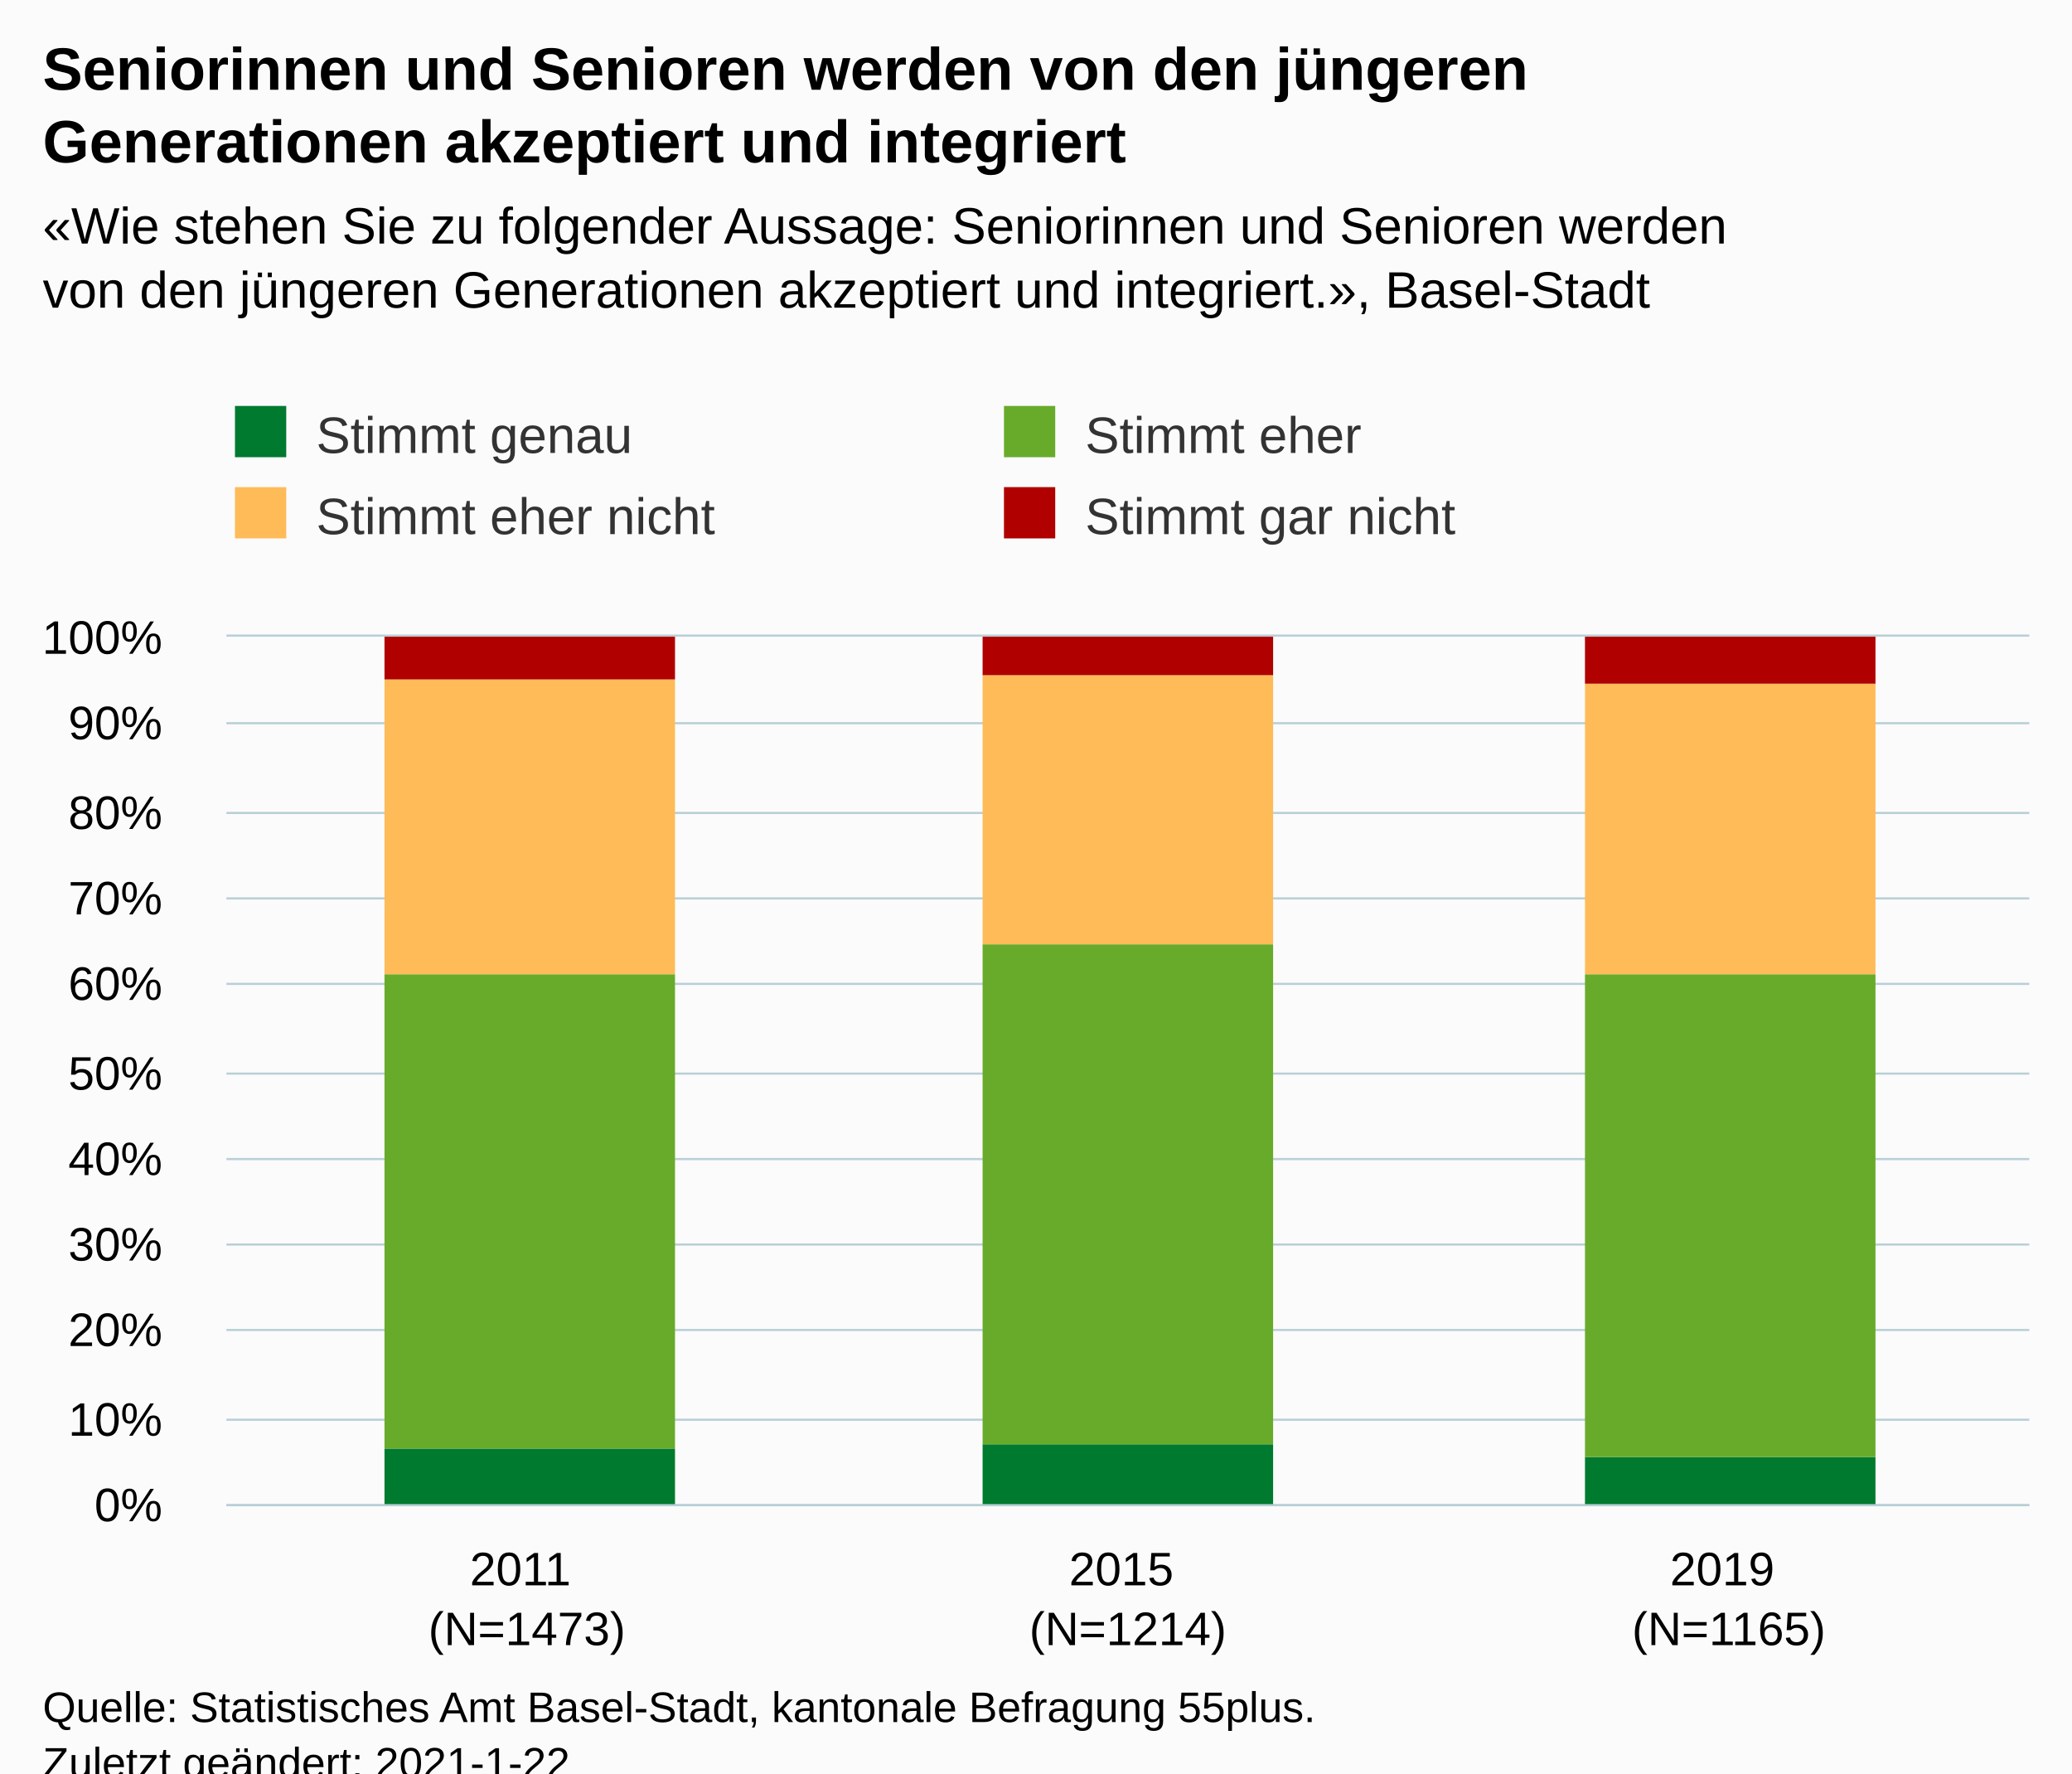
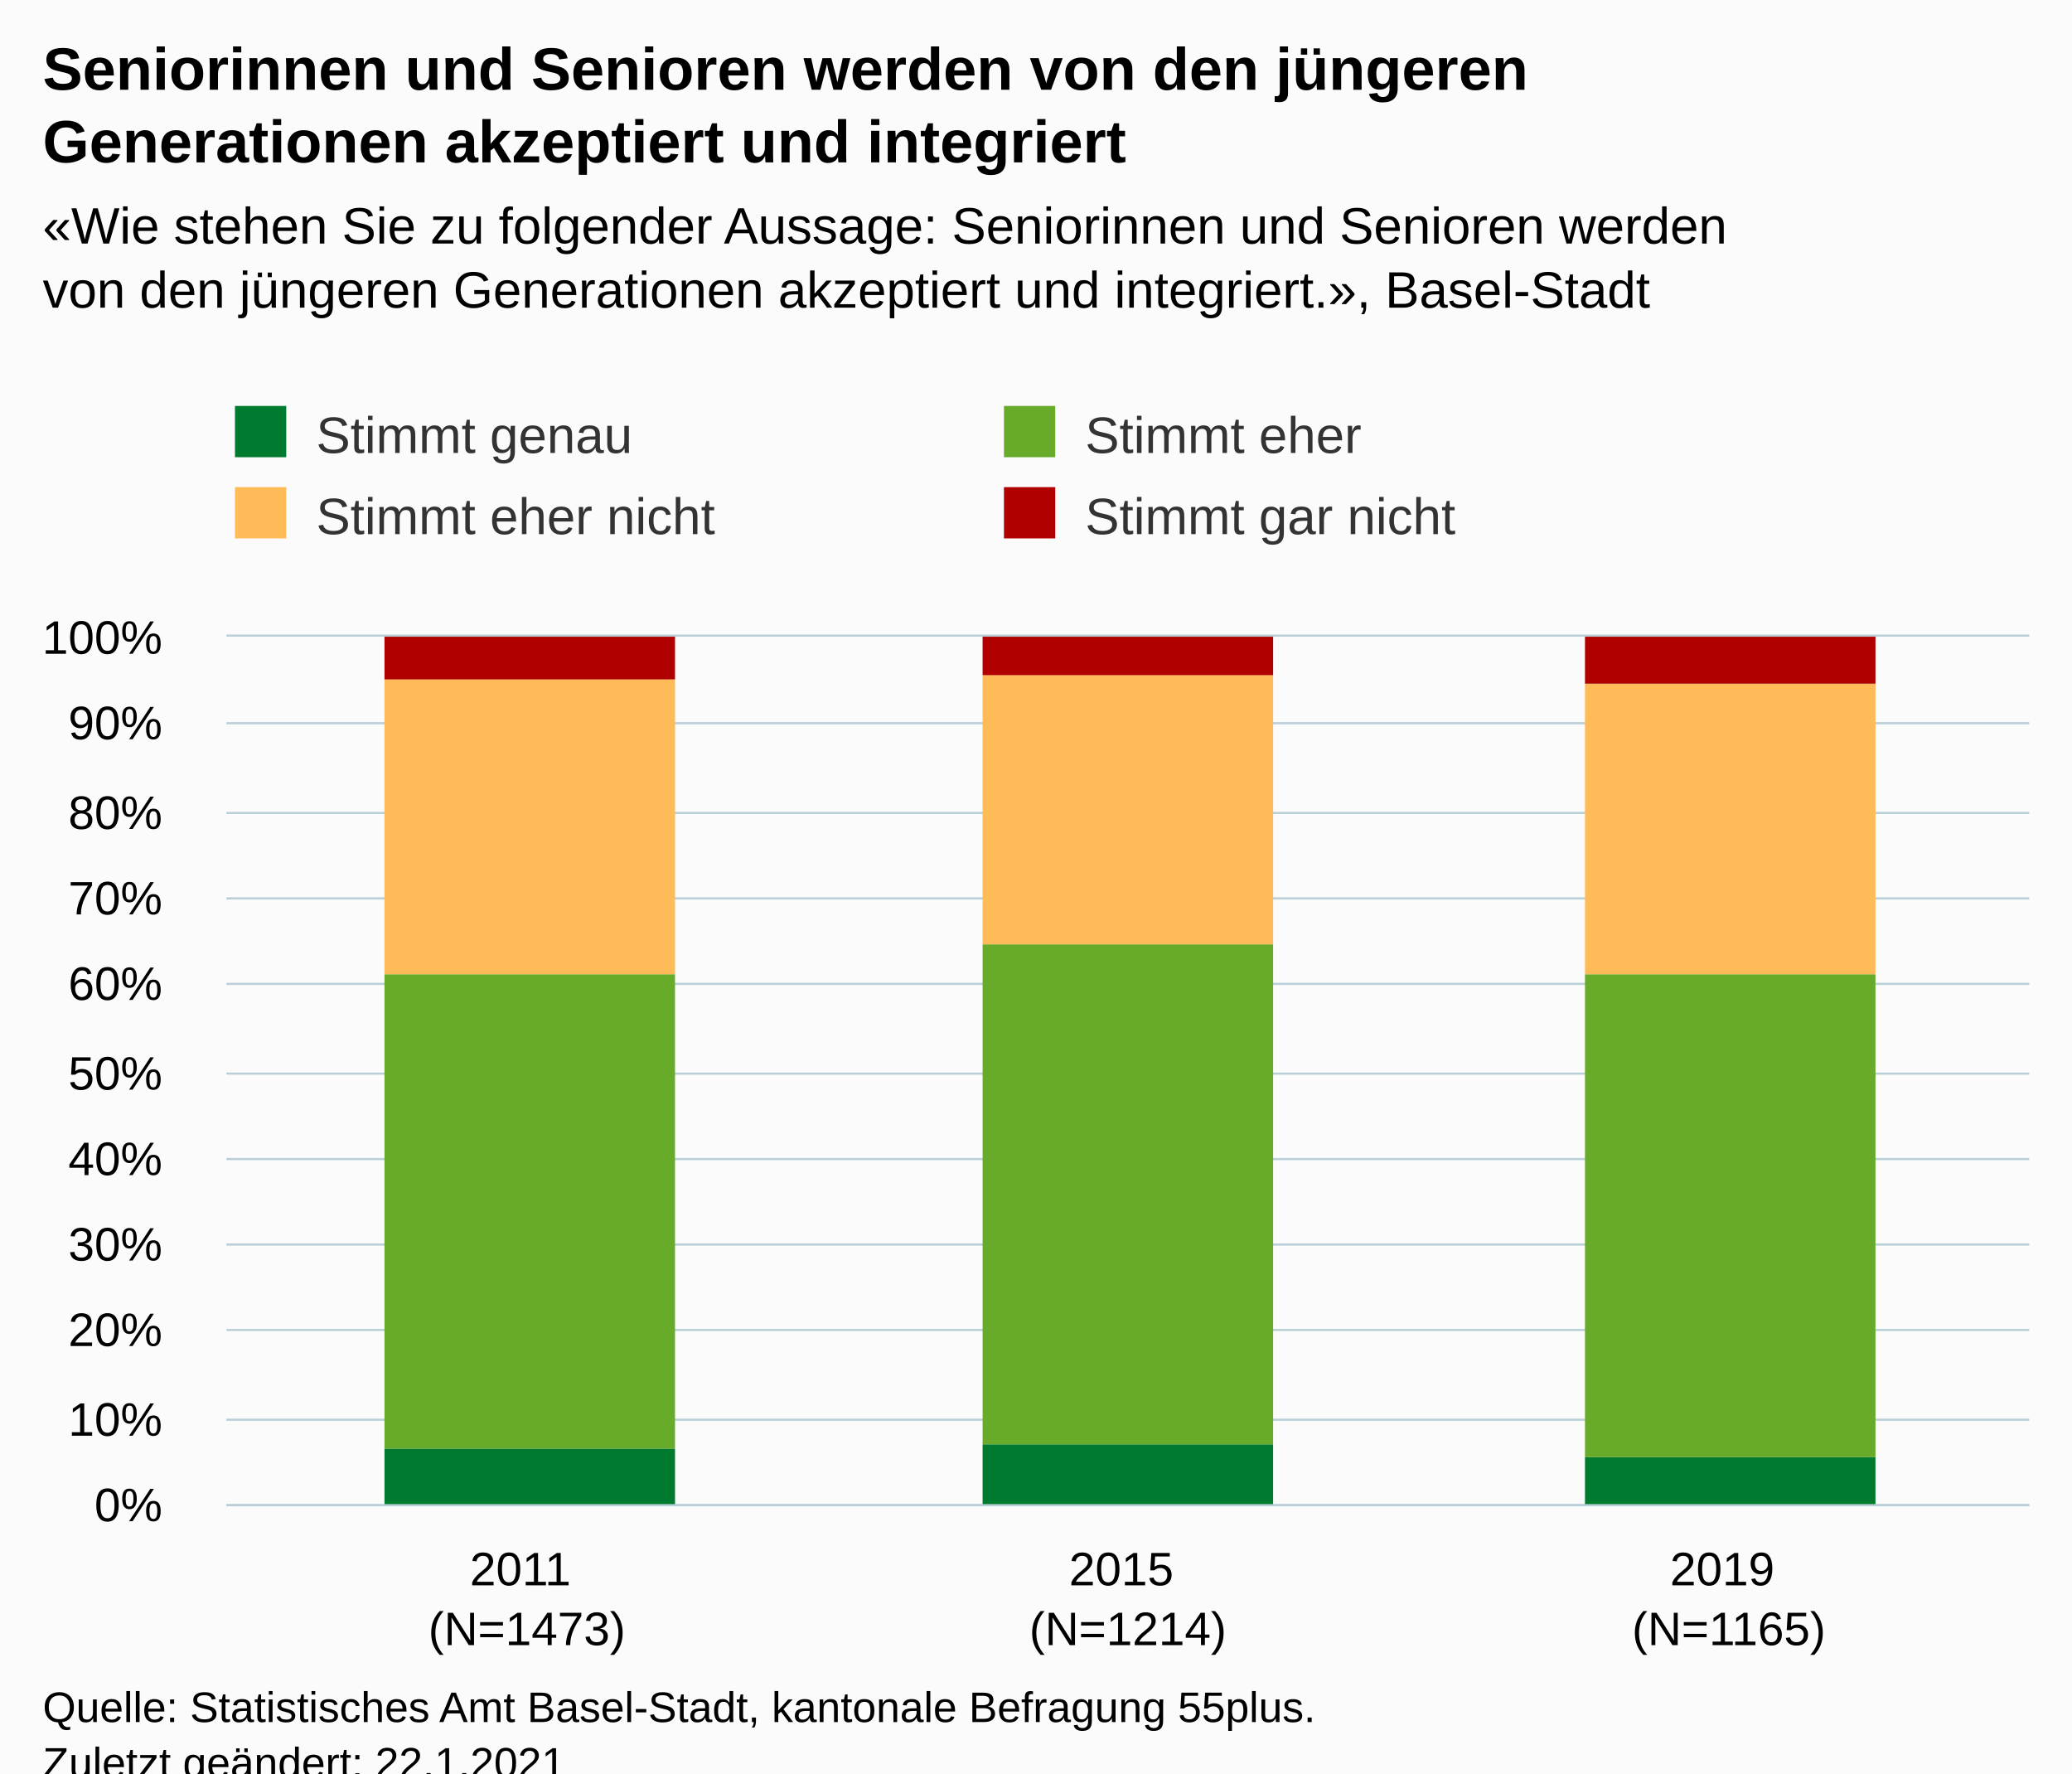
<svg xmlns="http://www.w3.org/2000/svg" version="1.1" class="highcharts-root" style="font-family:Arial;font-size:12px;" viewBox="0 0 485 415">
  <defs>
-     <clipPath id="highcharts-ub2ivwv-19-">
+     <clipPath id="highcharts-5cesxvt-19-">
      <rect x="0" y="0" width="422" height="203" fill="none" />
    </clipPath>
-     <clipPath id="highcharts-ub2ivwv-23-">
+     <clipPath id="highcharts-5cesxvt-23-">
      <rect x="0" y="0" width="422" height="203" fill="none" />
    </clipPath>
-     <clipPath id="highcharts-ub2ivwv-33-">
+     <clipPath id="highcharts-5cesxvt-33-">
      <rect x="53" y="149" width="422" height="203" fill="none" />
    </clipPath>
  </defs>
  <rect fill="#fbfbfb" class="highcharts-background" x="0" y="0" width="485" height="428" rx="0" ry="0" />
  <rect fill="none" class="highcharts-plot-background" x="53" y="149" width="422" height="203" />
  <g class="highcharts-pane-group" data-z-index="0" />
  <g class="highcharts-grid highcharts-xaxis-grid" data-z-index="1">
    <path fill="none" data-z-index="1" class="highcharts-grid-line" d="M 193.5 149 L 193.5 352" opacity="1" />
    <path fill="none" data-z-index="1" class="highcharts-grid-line" d="M 333.5 149 L 333.5 352" opacity="1" />
    <path fill="none" data-z-index="1" class="highcharts-grid-line" d="M 474.5 149 L 474.5 352" opacity="1" />
    <path fill="none" data-z-index="1" class="highcharts-grid-line" d="M 52.5 149 L 52.5 352" opacity="1" />
  </g>
  <g class="highcharts-grid highcharts-yaxis-grid" data-z-index="1">
    <path fill="none" stroke="#B9CFD7" stroke-width="0.5" data-z-index="1" class="highcharts-grid-line" d="M 53 352.25 L 475 352.25" opacity="1" />
    <path fill="none" stroke="#B9CFD7" stroke-width="0.5" data-z-index="1" class="highcharts-grid-line" d="M 53 332.25 L 475 332.25" opacity="1" />
    <path fill="none" stroke="#B9CFD7" stroke-width="0.5" data-z-index="1" class="highcharts-grid-line" d="M 53 311.25 L 475 311.25" opacity="1" />
    <path fill="none" stroke="#B9CFD7" stroke-width="0.5" data-z-index="1" class="highcharts-grid-line" d="M 53 291.25 L 475 291.25" opacity="1" />
    <path fill="none" stroke="#B9CFD7" stroke-width="0.5" data-z-index="1" class="highcharts-grid-line" d="M 53 271.25 L 475 271.25" opacity="1" />
    <path fill="none" stroke="#B9CFD7" stroke-width="0.5" data-z-index="1" class="highcharts-grid-line" d="M 53 251.25 L 475 251.25" opacity="1" />
    <path fill="none" stroke="#B9CFD7" stroke-width="0.5" data-z-index="1" class="highcharts-grid-line" d="M 53 230.25 L 475 230.25" opacity="1" />
    <path fill="none" stroke="#B9CFD7" stroke-width="0.5" data-z-index="1" class="highcharts-grid-line" d="M 53 210.25 L 475 210.25" opacity="1" />
    <path fill="none" stroke="#B9CFD7" stroke-width="0.5" data-z-index="1" class="highcharts-grid-line" d="M 53 190.25 L 475 190.25" opacity="1" />
    <path fill="none" stroke="#B9CFD7" stroke-width="0.5" data-z-index="1" class="highcharts-grid-line" d="M 53 169.25 L 475 169.25" opacity="1" />
    <path fill="none" stroke="#B9CFD7" stroke-width="0.5" data-z-index="1" class="highcharts-grid-line" d="M 53 148.75 L 475 148.75" opacity="1" />
  </g>
  <rect fill="none" class="highcharts-plot-border" data-z-index="1" x="53" y="149" width="422" height="203" />
  <g class="highcharts-axis highcharts-xaxis" data-z-index="2">
    <path fill="none" class="highcharts-axis-line" stroke="#B9CFD7" stroke-width="0.5" data-z-index="7" d="M 53 352.25 L 475 352.25" />
  </g>
  <g class="highcharts-axis highcharts-yaxis" data-z-index="2">
    <path fill="none" class="highcharts-axis-line" data-z-index="7" d="M 53 149 L 53 352" />
  </g>
  <g class="highcharts-series-group" data-z-index="3">
-     <g class="highcharts-series highcharts-series-0 highcharts-column-series" data-z-index="0.1" opacity="1" transform="translate(53,149) scale(1 1)" clip-path="url(#highcharts-ub2ivwv-23-)">
+     <g class="highcharts-series highcharts-series-0 highcharts-column-series" data-z-index="0.1" opacity="1" transform="translate(53,149) scale(1 1)" clip-path="url(#highcharts-5cesxvt-23-)">
      <rect x="37" y="190" width="68" height="14" fill="#007A2F" opacity="1" class="highcharts-point" />
      <rect x="177" y="189" width="68" height="15" fill="#007A2F" opacity="1" class="highcharts-point" />
      <rect x="318" y="192" width="68" height="12" fill="#007A2F" opacity="1" class="highcharts-point" />
    </g>
    <g class="highcharts-markers highcharts-series-0 highcharts-column-series" data-z-index="0.1" opacity="1" transform="translate(53,149) scale(1 1)" clip-path="none" />
-     <g class="highcharts-series highcharts-series-1 highcharts-column-series" data-z-index="0.1" opacity="1" transform="translate(53,149) scale(1 1)" clip-path="url(#highcharts-ub2ivwv-23-)">
+     <g class="highcharts-series highcharts-series-1 highcharts-column-series" data-z-index="0.1" opacity="1" transform="translate(53,149) scale(1 1)" clip-path="url(#highcharts-5cesxvt-23-)">
      <rect x="37" y="79" width="68" height="111" fill="#68AB2B" opacity="1" class="highcharts-point" />
      <rect x="177" y="72" width="68" height="117" fill="#68AB2B" opacity="1" class="highcharts-point" />
      <rect x="318" y="79" width="68" height="113" fill="#68AB2B" opacity="1" class="highcharts-point" />
    </g>
    <g class="highcharts-markers highcharts-series-1 highcharts-column-series" data-z-index="0.1" opacity="1" transform="translate(53,149) scale(1 1)" clip-path="none" />
-     <g class="highcharts-series highcharts-series-2 highcharts-column-series" data-z-index="0.1" opacity="1" transform="translate(53,149) scale(1 1)" clip-path="url(#highcharts-ub2ivwv-23-)">
+     <g class="highcharts-series highcharts-series-2 highcharts-column-series" data-z-index="0.1" opacity="1" transform="translate(53,149) scale(1 1)" clip-path="url(#highcharts-5cesxvt-23-)">
      <rect x="37" y="10" width="68" height="69" fill="#FFBB58" opacity="1" class="highcharts-point" />
      <rect x="177" y="9" width="68" height="63" fill="#FFBB58" opacity="1" class="highcharts-point" />
      <rect x="318" y="11" width="68" height="68" fill="#FFBB58" opacity="1" class="highcharts-point" />
    </g>
    <g class="highcharts-markers highcharts-series-2 highcharts-column-series" data-z-index="0.1" opacity="1" transform="translate(53,149) scale(1 1)" clip-path="none" />
-     <g class="highcharts-series highcharts-series-3 highcharts-column-series" data-z-index="0.1" opacity="1" transform="translate(53,149) scale(1 1)" clip-path="url(#highcharts-ub2ivwv-23-)">
+     <g class="highcharts-series highcharts-series-3 highcharts-column-series" data-z-index="0.1" opacity="1" transform="translate(53,149) scale(1 1)" clip-path="url(#highcharts-5cesxvt-23-)">
      <rect x="37" y="0" width="68" height="10" fill="#B00000" opacity="1" class="highcharts-point" />
      <rect x="177" y="0" width="68" height="9" fill="#B00000" opacity="1" class="highcharts-point" />
      <rect x="318" y="0" width="68" height="11" fill="#B00000" opacity="1" class="highcharts-point" />
    </g>
    <g class="highcharts-markers highcharts-series-3 highcharts-column-series" data-z-index="0.1" opacity="1" transform="translate(53,149) scale(1 1)" clip-path="none" />
  </g>
  <text x="10" text-anchor="start" class="highcharts-title" data-z-index="4" style="color:#000000;font-size:14px;font-weight:bold;fill:#000000;" y="21">
    <tspan>Seniorinnen und Senioren werden von den jüngeren</tspan>
    <tspan dy="17" x="10">Generationen akzeptiert und integriert</tspan>
  </text>
  <text x="10" text-anchor="start" class="highcharts-subtitle" data-z-index="4" style="color:#000000;font-size:12px;fill:#000000;" y="57">
    <tspan>«Wie stehen Sie zu folgender Aussage: Seniorinnen und Senioren werden</tspan>
    <tspan dy="15" x="10">von den jüngeren Generationen akzeptiert und integriert.», Basel-Stadt</tspan>
  </text>
  <text x="10" text-anchor="start" class="highcharts-caption" data-z-index="4" style="color:#666666;fill:#666666;" y="400" />
  <g class="highcharts-legend" data-z-index="7" transform="translate(45,88)">
-     <rect fill="none" class="highcharts-legend-box" rx="0" ry="0" x="0" y="0" width="458" height="49" visibility="visible" />
+     <rect fill="none" class="highcharts-legend-box" rx="0" ry="0" x="0" y="0" width="356" height="49" visibility="visible" />
    <g data-z-index="1">
      <g>
        <g class="highcharts-legend-item highcharts-column-series highcharts-color-undefined highcharts-series-0" data-z-index="1" transform="translate(8,3)">
          <text x="21" style="color:#333333;cursor:pointer;font-size:12px;font-weight:normal;fill:#333333;" text-anchor="start" data-z-index="2" y="15">
            <tspan>Stimmt genau</tspan>
          </text>
          <rect x="2" y="4" width="12" height="12" fill="#007A2F" class="highcharts-point" data-z-index="3" />
        </g>
        <g class="highcharts-legend-item highcharts-column-series highcharts-color-undefined highcharts-series-1" data-z-index="1" transform="translate(188,3)">
          <text x="21" y="15" style="color:#333333;cursor:pointer;font-size:12px;font-weight:normal;fill:#333333;" text-anchor="start" data-z-index="2">
            <tspan>Stimmt eher</tspan>
          </text>
          <rect x="2" y="4" width="12" height="12" fill="#68AB2B" class="highcharts-point" data-z-index="3" />
        </g>
        <g class="highcharts-legend-item highcharts-column-series highcharts-color-undefined highcharts-series-2" data-z-index="1" transform="translate(8,22)">
          <text x="21" y="15" style="color:#333333;cursor:pointer;font-size:12px;font-weight:normal;fill:#333333;" text-anchor="start" data-z-index="2">
            <tspan>Stimmt eher nicht</tspan>
          </text>
          <rect x="2" y="4" width="12" height="12" fill="#FFBB58" class="highcharts-point" data-z-index="3" />
        </g>
        <g class="highcharts-legend-item highcharts-column-series highcharts-color-undefined highcharts-series-3" data-z-index="1" transform="translate(188,22)">
          <text x="21" y="15" style="color:#333333;cursor:pointer;font-size:12px;font-weight:normal;fill:#333333;" text-anchor="start" data-z-index="2">
            <tspan>Stimmt gar nicht</tspan>
          </text>
          <rect x="2" y="4" width="12" height="12" fill="#B00000" class="highcharts-point" data-z-index="3" />
        </g>
      </g>
    </g>
  </g>
  <g class="highcharts-axis-labels highcharts-xaxis-labels" data-z-index="7">
    <text x="123.333" style="color:#000000;cursor:default;font-size:11px;white-space:nowrap;fill:#000000;" text-anchor="middle" transform="translate(0,0)" y="371" opacity="1">
      <tspan>2011</tspan>
      <tspan x="123.333" dy="14">(N=1473)</tspan>
    </text>
    <text x="264" style="color:#000000;cursor:default;font-size:11px;white-space:nowrap;fill:#000000;" text-anchor="middle" transform="translate(0,0)" y="371" opacity="1">
      <tspan>2015</tspan>
      <tspan x="264" dy="14">(N=1214)</tspan>
    </text>
    <text x="404.667" style="color:#000000;cursor:default;font-size:11px;white-space:nowrap;fill:#000000;" text-anchor="middle" transform="translate(0,0)" y="371" opacity="1">
      <tspan>2019</tspan>
      <tspan x="404.667" dy="14">(N=1165)</tspan>
    </text>
  </g>
  <g class="highcharts-axis-labels highcharts-yaxis-labels" data-z-index="7">
    <text x="38" style="color:#000000;cursor:default;font-size:11px;white-space:nowrap;fill:#000000;" text-anchor="end" transform="translate(0,0)" y="356" opacity="1">0%</text>
    <text x="38" style="color:#000000;cursor:default;font-size:11px;white-space:nowrap;fill:#000000;" text-anchor="end" transform="translate(0,0)" y="336" opacity="1">10%</text>
    <text x="38" style="color:#000000;cursor:default;font-size:11px;white-space:nowrap;fill:#000000;" text-anchor="end" transform="translate(0,0)" y="315" opacity="1">20%</text>
    <text x="38" style="color:#000000;cursor:default;font-size:11px;white-space:nowrap;fill:#000000;" text-anchor="end" transform="translate(0,0)" y="295" opacity="1">30%</text>
    <text x="38" style="color:#000000;cursor:default;font-size:11px;white-space:nowrap;fill:#000000;" text-anchor="end" transform="translate(0,0)" y="275" opacity="1">40%</text>
    <text x="38" style="color:#000000;cursor:default;font-size:11px;white-space:nowrap;fill:#000000;" text-anchor="end" transform="translate(0,0)" y="255" opacity="1">50%</text>
    <text x="38" style="color:#000000;cursor:default;font-size:11px;white-space:nowrap;fill:#000000;" text-anchor="end" transform="translate(0,0)" y="234" opacity="1">60%</text>
    <text x="38" style="color:#000000;cursor:default;font-size:11px;white-space:nowrap;fill:#000000;" text-anchor="end" transform="translate(0,0)" y="214" opacity="1">70%</text>
    <text x="38" style="color:#000000;cursor:default;font-size:11px;white-space:nowrap;fill:#000000;" text-anchor="end" transform="translate(0,0)" y="194" opacity="1">80%</text>
    <text x="38" style="color:#000000;cursor:default;font-size:11px;white-space:nowrap;fill:#000000;" text-anchor="end" transform="translate(0,0)" y="173" opacity="1">90%</text>
    <text x="38" style="color:#000000;cursor:default;font-size:11px;white-space:nowrap;fill:#000000;" text-anchor="end" transform="translate(0,0)" y="153" opacity="1">100%</text>
  </g>
  <text x="10" class="highcharts-credits" text-anchor="start" data-z-index="8" style="cursor:default;color:#000000;font-size:10px;fill:#000000;" y="403">
    <tspan>Quelle: Statistisches Amt Basel-Stadt, kantonale Befragung 55plus.</tspan>
-     <tspan x="10" dy="13">Zuletzt geändert: 2021-1-22</tspan>
+     <tspan x="10" dy="13">Zuletzt geändert: 22.1.2021</tspan>
  </text>
-   <g class="highcharts-control-points" data-z-index="99" clip-path="url(#highcharts-ub2ivwv-33-)" />
+   <g class="highcharts-control-points" data-z-index="99" clip-path="url(#highcharts-5cesxvt-33-)" />
</svg>
